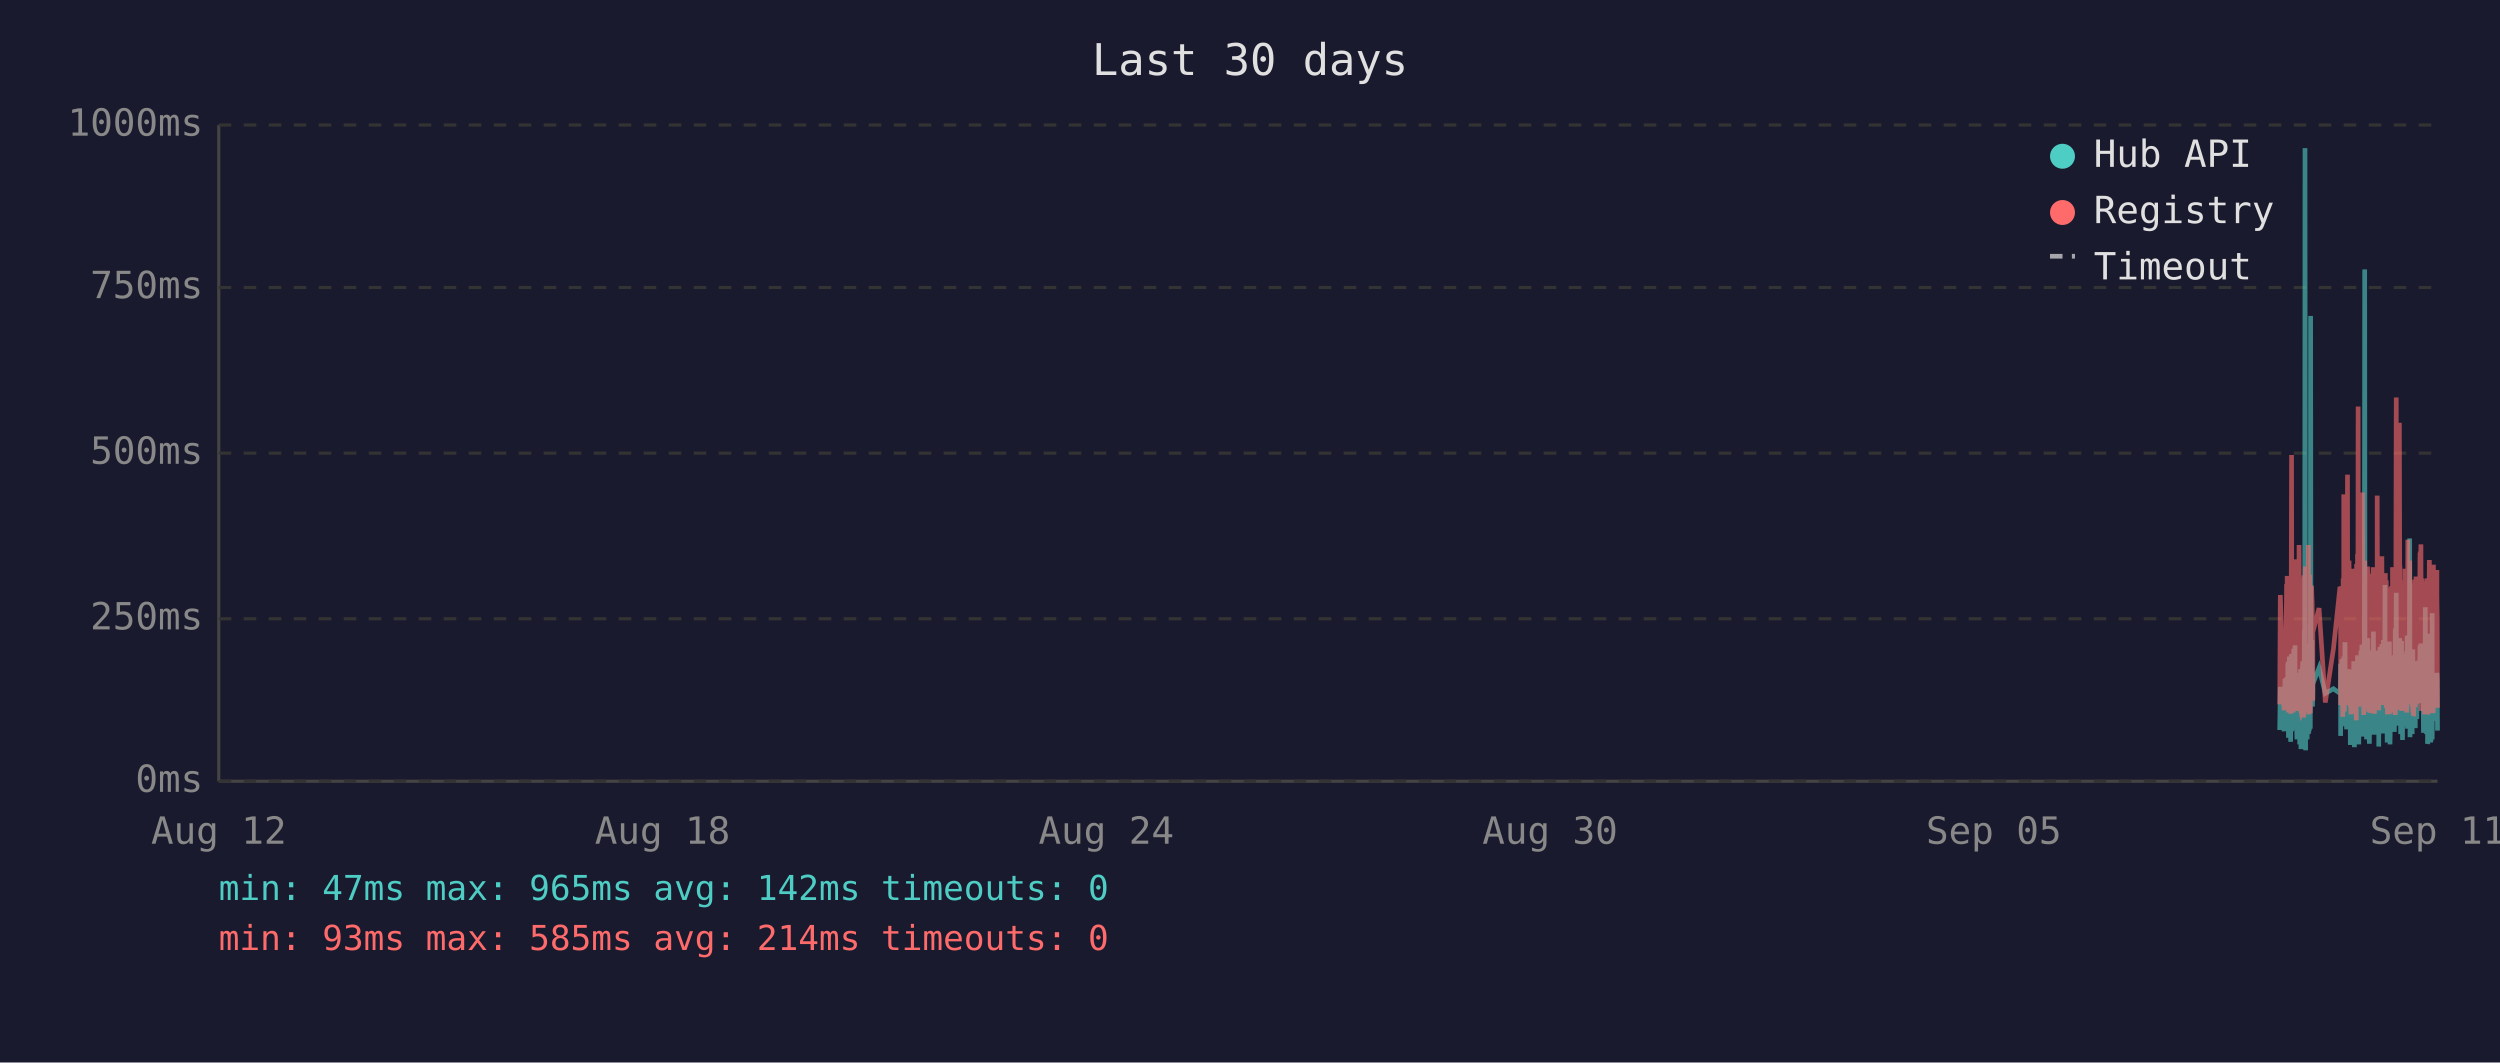
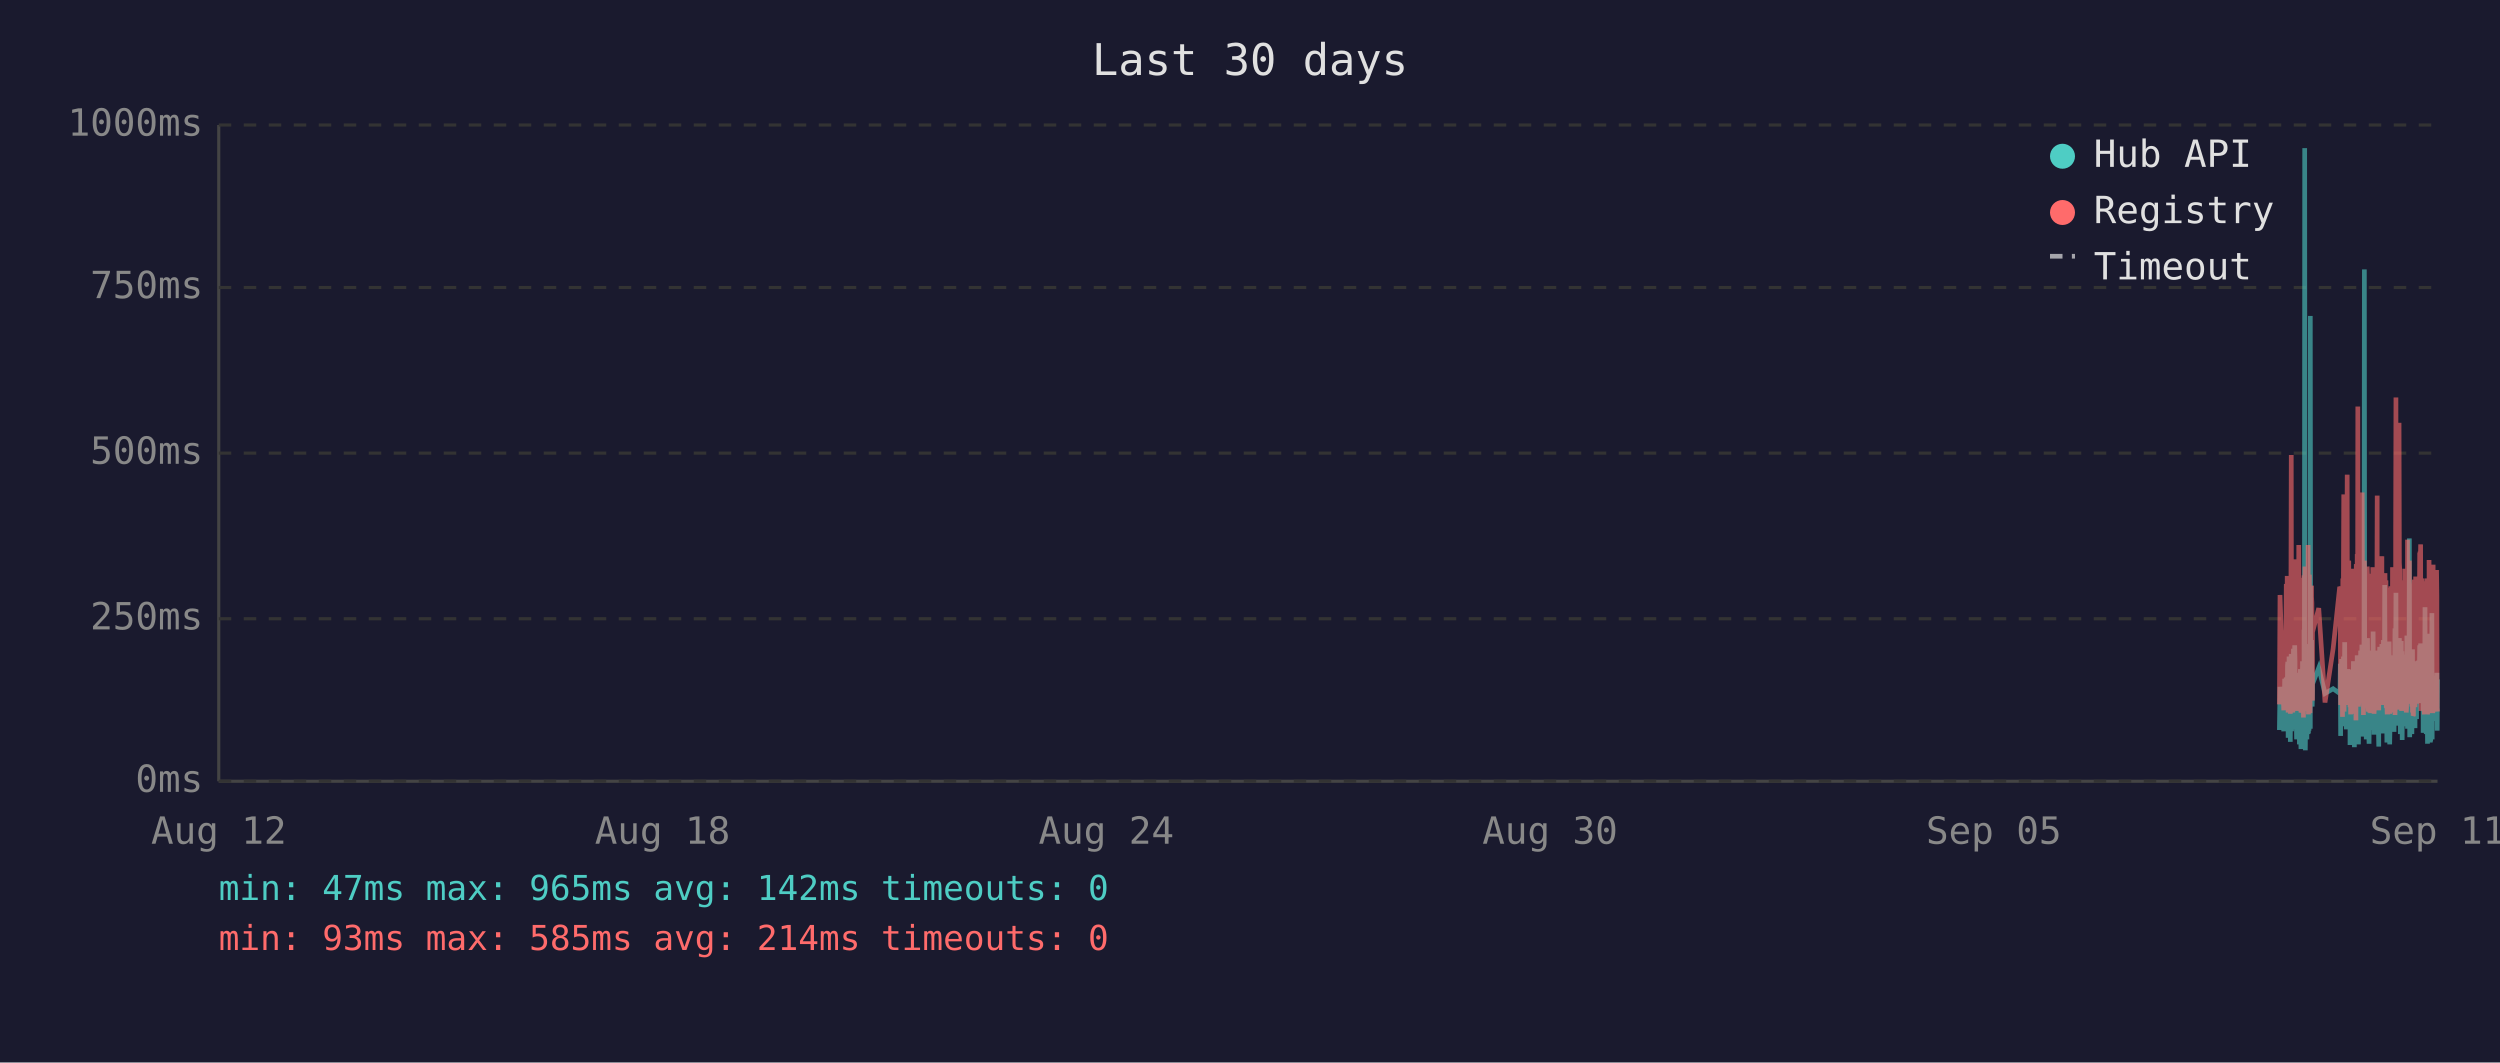
<svg xmlns="http://www.w3.org/2000/svg" viewBox="0 0 800 340" font-family="monospace" font-size="12">
  <rect width="800" height="340" fill="#1a1a2e" />
  <text x="400" y="24" fill="#e0e0e0" font-size="14" text-anchor="middle">Last 30 days</text>
  <line x1="70" y1="40" x2="70" y2="250" stroke="#444" stroke-width="1" />
  <line x1="70" y1="250" x2="780" y2="250" stroke="#444" stroke-width="1" />
  <line x1="70" y1="250" x2="780" y2="250" stroke="#333" stroke-width="1" stroke-dasharray="4" />
  <text x="65" y="250" fill="#888" text-anchor="end" dominant-baseline="middle">0ms</text>
  <line x1="70" y1="198" x2="780" y2="198" stroke="#333" stroke-width="1" stroke-dasharray="4" />
  <text x="65" y="198" fill="#888" text-anchor="end" dominant-baseline="middle">250ms</text>
  <line x1="70" y1="145" x2="780" y2="145" stroke="#333" stroke-width="1" stroke-dasharray="4" />
  <text x="65" y="145" fill="#888" text-anchor="end" dominant-baseline="middle">500ms</text>
  <line x1="70" y1="92" x2="780" y2="92" stroke="#333" stroke-width="1" stroke-dasharray="4" />
  <text x="65" y="92" fill="#888" text-anchor="end" dominant-baseline="middle">750ms</text>
  <line x1="70" y1="40" x2="780" y2="40" stroke="#333" stroke-width="1" stroke-dasharray="4" />
  <text x="65" y="40" fill="#888" text-anchor="end" dominant-baseline="middle">1000ms</text>
  <text x="70" y="270" fill="#888" text-anchor="middle">Aug 12</text>
  <text x="212" y="270" fill="#888" text-anchor="middle">Aug 18</text>
  <text x="354" y="270" fill="#888" text-anchor="middle">Aug 24</text>
  <text x="496" y="270" fill="#888" text-anchor="middle">Aug 30</text>
  <text x="638" y="270" fill="#888" text-anchor="middle">Sep 05</text>
  <text x="780" y="270" fill="#888" text-anchor="middle">Sep 11</text>
-   <polyline points="729.5,233.6 729.7,219.8 730.9,234.0 731.2,217.2 731.3,223.3 731.7,216.8 731.8,222.3 731.9,224.2 731.9,225.0 732.0,233.6 732.1,213.0 732.2,211.8 732.3,236.1 732.3,235.1 732.4,223.8 732.4,221.2 732.5,222.3 732.6,210.1 732.7,223.3 732.8,234.7 732.9,220.6 732.9,218.9 733.0,237.4 733.1,223.1 733.2,210.9 733.3,209.3 733.4,234.0 733.4,217.0 733.5,214.3 733.6,230.9 733.7,233.4 733.8,220.6 733.8,221.2 733.9,220.6 733.9,215.8 734.0,207.6 734.1,216.6 734.2,213.9 734.3,218.9 734.4,206.5 734.4,211.4 734.5,228.4 734.6,226.1 734.7,220.2 734.8,221.2 734.9,221.9 734.9,228.8 735.0,236.6 735.1,221.9 735.2,215.3 735.3,231.1 735.3,221.9 735.4,221.2 735.5,218.7 735.6,234.7 735.7,221.2 735.8,218.1 735.8,223.1 735.9,238.2 736.0,220.8 736.1,224.8 736.2,214.1 736.3,232.6 736.3,239.7 736.4,237.6 736.5,232.6 736.6,219.1 736.7,219.8 736.8,217.2 736.8,213.2 736.9,211.6 737.0,220.2 737.1,216.6 737.2,222.5 737.2,234.7 737.3,229.4 737.3,225.6 737.4,201.5 737.5,223.8 737.6,47.4 737.7,196.0 737.8,240.1 737.8,231.1 737.9,221.0 738.0,225.0 738.1,217.9 738.2,212.8 738.3,236.6 738.3,222.7 738.4,222.9 738.5,221.0 738.6,234.9 738.7,209.0 738.8,234.7 738.8,213.5 738.9,206.1 739.0,233.8 739.1,220.2 739.2,230.7 739.3,223.8 739.3,233.2 739.4,101.1 739.5,207.2 739.6,217.9 739.7,218.9 739.7,224.4 739.8,204.8 739.9,216.6 740.0,226.1 740.1,221.2 740.1,218.9 742.1,213.7 744.1,221.9 746.7,220.4 748.8,221.9 748.9,221.0 749.0,212.4 749.0,235.5 749.1,214.1 749.2,215.3 749.3,214.3 749.4,210.9 749.5,219.5 749.5,221.0 749.6,222.9 749.7,232.4 749.8,217.4 749.9,231.1 750.0,210.1 750.0,216.0 750.1,232.2 750.2,226.1 750.3,216.2 750.4,205.5 750.5,230.3 750.5,217.4 750.6,224.4 750.7,232.2 750.8,215.8 750.9,233.4 751.0,214.5 751.1,219.3 751.2,221.9 751.3,227.3 751.4,214.1 751.5,222.9 751.5,215.6 751.6,218.3 751.7,220.0 751.8,215.1 751.9,230.1 751.9,214.3 752.0,215.8 752.1,238.4 752.2,223.8 752.3,238.0 752.4,222.1 752.4,222.1 752.5,230.5 752.6,220.2 752.7,216.8 752.8,225.6 752.9,236.1 752.9,221.9 753.0,216.8 753.1,220.6 753.2,211.6 753.3,216.6 753.4,233.8 753.4,239.1 753.5,234.9 753.6,227.3 753.7,229.4 753.8,211.6 753.9,215.1 753.9,215.8 754.0,236.1 754.0,235.3 754.1,221.7 754.2,216.8 754.3,233.8 754.4,209.7 754.4,223.8 754.5,222.7 754.6,216.6 754.7,229.4 754.8,238.2 754.9,229.6 754.9,220.4 755.0,214.5 755.1,220.4 755.2,229.8 755.3,221.2 755.4,219.3 755.4,217.4 755.5,208.2 755.6,218.5 755.7,208.2 755.8,218.9 755.8,206.3 755.9,235.7 756.0,212.2 756.1,213.9 756.2,219.8 756.3,218.7 756.3,233.0 756.4,219.3 756.5,226.1 756.6,197.1 756.7,86.2 756.8,216.0 756.8,233.8 756.9,208.2 757.0,213.0 757.1,210.3 757.2,223.3 757.3,236.6 757.3,217.9 757.4,205.9 757.5,216.4 757.6,216.4 757.7,204.2 757.8,216.4 757.8,219.8 757.9,213.7 757.9,231.7 758.0,223.1 758.1,234.9 758.2,238.0 758.3,228.2 758.3,231.5 758.4,222.1 758.5,222.1 758.6,233.6 758.7,219.5 758.8,208.2 758.8,225.8 758.9,212.8 759.0,221.0 759.1,233.2 759.2,224.4 759.3,231.5 759.3,216.0 759.4,218.9 759.5,202.1 759.6,224.6 759.7,217.7 759.7,235.1 759.8,222.9 759.9,226.1 760.0,221.4 760.1,219.8 760.2,211.4 760.2,212.2 760.3,220.8 760.4,208.2 760.5,221.4 760.6,222.5 760.7,214.9 760.7,220.2 760.8,209.0 760.9,219.5 761.0,220.2 761.1,215.3 761.2,218.7 761.2,233.4 761.2,238.9 761.3,210.9 761.4,223.5 761.5,213.2 761.6,207.0 761.7,219.5 761.7,216.4 761.8,223.3 761.9,224.2 762.0,215.3 762.1,210.9 762.2,221.0 762.2,206.1 762.3,233.0 762.4,220.4 762.5,210.7 762.6,220.2 762.7,234.7 762.7,204.8 762.8,219.1 762.9,228.6 763.0,214.3 763.1,222.3 763.2,187.2 763.2,208.6 763.3,221.2 763.4,207.4 763.5,220.6 763.6,221.4 763.6,228.4 763.7,223.5 763.8,226.5 763.9,237.6 763.9,221.4 764.0,234.2 764.1,220.8 764.1,214.9 764.2,234.5 764.3,217.0 764.4,227.1 764.5,221.7 764.6,205.3 764.6,215.6 764.7,226.5 764.8,238.2 764.9,232.6 765.0,223.3 765.1,216.8 765.1,234.0 765.2,225.4 765.3,218.1 765.4,209.9 765.5,218.3 765.6,225.6 765.6,209.7 765.7,211.6 765.8,224.0 765.9,219.1 765.9,221.4 766.0,223.8 766.1,233.4 766.1,226.7 766.2,234.2 766.3,222.9 766.4,213.0 766.5,201.1 766.6,229.2 766.6,220.8 766.7,215.8 766.8,189.7 766.9,223.5 767.0,208.8 767.0,223.3 767.1,217.7 767.2,207.8 767.3,218.1 767.4,213.9 767.5,212.0 767.5,218.9 767.6,218.3 767.7,232.2 767.8,206.3 767.9,204.2 768.0,218.5 768.0,230.9 768.1,218.3 768.2,234.9 768.3,229.8 768.4,215.3 768.5,205.1 768.5,232.6 768.6,231.1 768.7,208.4 768.8,236.8 768.9,218.9 769.0,228.6 769.0,228.4 769.1,209.5 769.2,217.0 769.3,232.4 769.4,230.1 769.5,212.8 769.5,223.8 769.6,221.4 769.7,232.2 769.8,218.1 769.9,222.5 770.0,229.4 770.0,221.2 770.1,230.3 770.2,224.2 770.3,203.4 770.4,208.2 770.4,233.2 770.5,222.9 770.6,228.2 770.7,216.6 770.8,219.3 770.9,221.0 770.9,214.5 771.0,211.8 771.1,172.3 771.2,235.9 771.3,230.9 771.4,211.6 771.4,209.5 771.5,217.2 771.6,218.7 771.7,220.0 771.8,215.3 771.9,234.9 771.9,227.3 772.0,213.9 772.1,207.8 772.2,230.1 772.3,225.4 772.4,233.0 772.4,215.1 772.5,225.0 772.6,219.3 772.7,220.8 772.7,220.6 772.8,225.0 772.9,233.0 772.9,211.6 773.0,222.9 773.1,220.0 773.2,225.0 773.3,213.7 773.4,213.7 773.4,230.1 773.5,213.5 773.6,224.2 773.7,214.9 773.8,224.2 773.9,211.4 773.9,218.7 774.0,212.8 774.1,215.1 774.2,225.0 774.3,213.7 774.4,206.5 774.4,213.9 774.5,217.7 774.6,219.1 774.7,205.9 774.8,224.0 774.9,212.4 774.9,216.4 775.0,219.8 775.1,220.6 775.2,215.3 775.3,222.5 775.4,224.6 775.4,223.1 775.5,234.5 775.6,230.9 775.7,229.6 775.8,224.6 775.9,225.2 775.9,216.6 776.0,218.3 776.1,194.3 776.2,231.1 776.3,223.3 776.4,207.4 776.4,216.2 776.5,234.9 776.6,231.7 776.7,212.8 776.8,226.5 776.8,238.0 776.9,237.6 777.0,221.4 777.1,219.5 777.2,220.4 777.3,217.2 777.3,217.9 777.4,202.8 777.5,216.6 777.6,224.4 777.7,215.6 777.8,215.1 777.8,237.6 777.8,219.8 777.9,237.2 778.0,233.2 778.1,222.9 778.2,224.2 778.3,196.2 778.3,236.6 778.4,217.9 778.5,218.9 778.6,223.3 778.7,218.5 778.8,224.4 778.8,217.2 778.9,217.7 779.0,216.4 779.1,228.2 779.2,217.0 779.3,216.4 779.3,217.0 779.4,224.8 779.5,230.7 779.6,222.5 779.7,218.5 779.8,221.2 779.8,215.3 779.9,217.4 780.0,233.8" fill="none" stroke="#4ecdc4" stroke-width="1.5" opacity="0.6" />
-   <polyline points="729.5,225.4 729.7,190.4 730.9,227.3 731.2,201.7 731.3,226.5 731.7,187.6 731.8,187.6 731.9,215.8 731.9,184.3 732.0,224.6 732.1,206.3 732.2,192.5 732.3,228.0 732.3,225.8 732.4,209.0 732.4,204.0 732.5,209.0 732.6,196.2 732.7,224.4 732.8,225.8 732.9,206.1 732.9,204.2 733.0,228.4 733.1,222.3 733.2,186.0 733.3,145.6 733.4,226.3 733.4,215.1 733.5,226.3 733.6,224.2 733.7,226.5 733.8,228.0 733.8,228.0 733.9,206.5 733.9,198.1 734.0,181.3 734.1,193.1 734.2,199.4 734.3,181.1 734.4,201.1 734.4,196.7 734.5,223.5 734.6,214.9 734.7,179.0 734.8,185.3 734.9,227.5 734.9,225.8 735.0,226.7 735.1,185.7 735.2,209.5 735.3,224.4 735.3,184.9 735.4,184.5 735.5,206.3 735.6,225.0 735.7,174.4 735.8,200.7 735.8,185.3 735.9,226.5 736.0,186.4 736.1,222.7 736.2,190.8 736.3,216.6 736.3,227.5 736.4,228.0 736.5,227.7 736.6,186.6 736.7,210.5 736.8,200.2 736.8,200.4 736.9,198.1 737.0,206.1 737.1,190.4 737.2,184.9 737.2,229.6 737.3,217.7 737.3,184.1 737.4,188.3 737.5,216.6 737.6,187.8 737.7,181.3 737.8,227.5 737.8,225.6 737.9,207.4 738.0,226.5 738.1,201.3 738.2,193.9 738.3,226.9 738.3,184.1 738.4,209.0 738.5,185.5 738.6,225.8 738.7,174.4 738.8,228.6 738.8,192.7 738.9,197.5 739.0,224.0 739.1,183.9 739.2,225.0 739.3,228.2 739.3,216.0 739.4,209.9 739.5,192.2 739.6,193.3 739.7,221.7 739.7,187.4 739.8,191.0 739.9,192.9 740.0,217.2 740.1,224.2 740.1,202.3 742.1,194.6 744.1,224.8 746.7,207.6 748.8,187.8 748.9,188.7 749.0,201.7 749.0,225.6 749.1,191.0 749.2,187.6 749.3,190.8 749.4,190.6 749.5,208.8 749.5,210.5 749.6,216.0 749.7,229.4 749.8,185.1 749.9,218.7 750.0,182.8 750.0,158.2 750.1,221.7 750.2,227.7 750.3,191.8 750.4,178.8 750.5,225.4 750.5,203.0 750.6,219.5 750.7,219.3 750.8,205.3 750.9,225.6 751.0,182.0 751.1,181.3 751.2,151.9 751.3,218.5 751.4,189.1 751.5,208.0 751.5,207.4 751.6,210.1 751.7,179.4 751.8,202.1 751.9,224.2 751.9,194.3 752.0,189.9 752.1,226.3 752.2,196.4 752.3,228.6 752.4,206.5 752.4,217.4 752.5,224.4 752.6,182.0 752.7,191.4 752.8,228.4 752.9,225.4 752.9,225.2 753.0,187.6 753.1,184.7 753.2,196.7 753.3,204.0 753.4,223.8 753.4,224.4 753.5,226.9 753.6,215.6 753.7,216.8 753.8,210.1 753.9,208.2 753.9,205.9 754.0,230.5 754.0,228.4 754.1,180.5 754.2,186.4 754.3,223.8 754.4,177.3 754.4,184.7 754.5,225.8 754.6,130.1 754.7,217.2 754.8,226.1 754.9,224.8 754.9,181.8 755.0,190.8 755.1,201.7 755.2,225.0 755.3,221.0 755.4,183.4 755.4,192.7 755.5,199.2 755.6,184.9 755.7,182.2 755.8,183.9 755.8,178.4 755.9,224.2 756.0,157.6 756.1,197.7 756.2,208.6 756.3,184.5 756.3,214.1 756.4,228.8 756.5,206.5 756.6,194.6 756.7,179.4 756.8,186.6 756.8,221.9 756.9,214.1 757.0,203.6 757.1,197.3 757.2,208.8 757.3,225.2 757.3,190.6 757.4,194.6 757.5,189.5 757.6,181.3 757.7,184.5 757.8,191.4 757.8,188.1 757.9,192.7 757.9,226.1 758.0,227.7 758.1,225.0 758.2,223.5 758.3,215.3 758.3,228.0 758.4,215.1 758.5,184.5 758.6,215.3 758.7,228.2 758.8,197.3 758.8,184.3 758.9,224.4 759.0,183.6 759.1,225.6 759.2,185.3 759.3,224.8 759.3,226.3 759.4,181.5 759.5,190.8 759.6,213.5 759.7,189.7 759.7,225.0 759.8,228.4 759.9,226.3 760.0,217.7 760.1,203.4 760.2,199.6 760.2,194.8 760.3,185.3 760.4,199.4 760.5,188.9 760.6,215.1 760.7,190.6 760.7,158.6 760.8,192.7 760.9,187.8 761.0,207.8 761.1,195.0 761.2,184.1 761.2,216.0 761.2,227.3 761.3,183.6 761.4,223.8 761.5,194.3 761.6,182.8 761.7,185.1 761.7,202.3 761.8,204.4 761.9,220.6 762.0,189.3 762.1,207.8 762.2,181.3 762.2,178.0 762.3,223.3 762.4,183.4 762.5,191.6 762.6,204.0 762.7,225.6 762.7,195.8 762.8,210.1 762.9,222.9 763.0,189.1 763.1,207.0 763.2,191.2 763.2,197.5 763.3,183.4 763.4,197.9 763.5,193.5 763.6,185.7 763.6,226.5 763.7,225.4 763.8,210.9 763.9,226.7 763.9,225.2 764.0,228.6 764.1,210.1 764.1,193.1 764.2,228.6 764.3,214.7 764.4,214.9 764.5,214.5 764.6,188.1 764.6,191.4 764.7,226.3 764.8,228.4 764.9,223.8 765.0,211.4 765.1,216.8 765.1,226.5 765.2,187.6 765.3,203.4 765.4,226.5 765.5,191.2 765.6,217.0 765.6,181.5 765.7,196.2 765.8,228.0 765.9,191.8 765.9,225.8 766.0,225.8 766.1,227.5 766.1,218.3 766.2,227.7 766.3,183.9 766.4,190.6 766.5,228.8 766.6,222.9 766.6,223.8 766.7,170.4 766.8,127.2 766.9,196.0 767.0,199.6 767.0,227.1 767.1,188.9 767.2,191.6 767.3,209.0 767.4,192.5 767.5,188.5 767.5,182.2 767.6,209.0 767.7,225.6 767.8,135.3 767.9,180.1 768.0,182.0 768.0,225.2 768.1,185.7 768.2,223.8 768.3,225.8 768.4,189.1 768.5,207.0 768.5,227.5 768.6,216.0 768.7,197.1 768.8,222.5 768.9,214.5 769.0,217.2 769.0,223.8 769.1,189.5 769.2,186.8 769.3,223.5 769.4,223.3 769.5,189.9 769.5,226.5 769.6,182.0 769.7,224.2 769.8,205.3 769.9,227.1 770.0,224.0 770.0,185.1 770.1,228.0 770.2,226.5 770.3,184.5 770.4,207.2 770.4,218.3 770.5,172.7 770.6,224.4 770.7,195.0 770.8,189.7 770.9,181.3 770.9,185.1 771.0,197.5 771.1,179.4 771.2,224.0 771.3,225.2 771.4,192.2 771.4,205.9 771.5,207.4 771.6,210.5 771.7,224.4 771.8,191.4 771.9,226.1 771.9,218.3 772.0,189.3 772.1,228.0 772.2,209.0 772.3,229.0 772.4,228.8 772.4,192.9 772.5,187.0 772.6,187.6 772.7,185.5 772.7,208.0 772.8,224.6 772.9,226.3 772.9,200.4 773.0,216.4 773.1,184.5 773.2,207.2 773.3,190.8 773.4,191.8 773.4,225.2 773.5,190.8 773.6,208.2 773.7,191.2 773.8,188.1 773.9,194.1 773.9,187.0 774.0,193.1 774.1,189.7 774.2,224.2 774.3,193.3 774.4,176.9 774.4,188.9 774.5,176.5 774.6,180.7 774.7,174.2 774.8,227.5 774.9,185.7 774.9,191.0 775.0,207.2 775.1,185.1 775.2,192.0 775.3,216.6 775.4,226.3 775.4,208.0 775.5,226.5 775.6,227.3 775.7,218.9 775.8,227.1 775.9,228.6 775.9,191.6 776.0,227.1 776.1,198.6 776.2,227.3 776.3,218.9 776.4,186.0 776.4,191.0 776.5,224.6 776.6,228.6 776.7,185.1 776.8,217.4 776.8,223.8 776.9,228.6 777.0,227.3 777.1,206.1 777.2,206.1 777.3,193.9 777.3,188.9 777.4,179.2 777.5,200.0 777.6,226.7 777.7,193.9 777.8,192.0 777.8,227.3 777.8,204.8 777.9,227.5 778.0,226.5 778.1,225.4 778.2,226.7 778.3,193.3 778.3,228.2 778.4,193.1 778.5,209.0 778.6,228.2 778.7,180.7 778.8,210.9 778.8,197.7 778.9,192.9 779.0,193.5 779.1,215.8 779.2,199.8 779.3,207.2 779.3,224.4 779.4,224.6 779.5,214.7 779.6,186.2 779.7,225.2 779.8,182.4 779.8,190.6 779.9,197.5 780.0,226.5" fill="none" stroke="#ff6b6b" stroke-width="1.5" opacity="0.6" />
+   <polyline points="729.4,233.6 729.6,219.8 730.8,234.0 731.1,217.2 731.3,223.3 731.6,216.8 731.7,222.3 731.8,224.2 731.9,225.0 731.9,233.6 732.0,213.0 732.1,211.8 732.2,236.1 732.2,235.1 732.3,223.8 732.4,221.2 732.4,222.3 732.5,210.1 732.6,223.3 732.7,234.7 732.8,220.6 732.9,218.9 732.9,237.4 733.0,223.1 733.1,210.9 733.2,209.3 733.3,234.0 733.4,217.0 733.4,214.3 733.5,230.9 733.6,233.4 733.7,220.6 733.7,221.2 733.8,220.6 733.9,215.8 733.9,207.6 734.0,216.6 734.1,213.9 734.2,218.9 734.3,206.5 734.4,211.4 734.4,228.4 734.5,226.1 734.6,220.2 734.7,221.2 734.8,221.9 734.8,228.8 734.9,236.6 735.0,221.9 735.1,215.3 735.2,231.1 735.3,221.9 735.3,221.2 735.4,218.7 735.5,234.7 735.6,221.2 735.7,218.1 735.8,223.1 735.8,238.2 735.9,220.8 736.0,224.8 736.1,214.1 736.2,232.6 736.3,239.7 736.3,237.6 736.4,232.6 736.5,219.1 736.6,219.8 736.7,217.2 736.8,213.2 736.8,211.6 736.9,220.2 737.0,216.6 737.1,222.5 737.1,234.7 737.2,229.4 737.3,225.6 737.3,201.5 737.4,223.8 737.5,47.4 737.6,196.0 737.7,240.1 737.8,231.1 737.8,221.0 737.9,225.0 738.0,217.9 738.1,212.8 738.2,236.6 738.3,222.7 738.3,222.9 738.4,221.0 738.5,234.9 738.6,209.0 738.7,234.7 738.8,213.5 738.8,206.1 738.9,233.8 739.0,220.2 739.1,230.7 739.2,223.8 739.3,233.2 739.3,101.1 739.4,207.2 739.5,217.9 739.6,218.9 739.7,224.4 739.7,204.8 739.8,216.6 739.9,226.1 740.0,221.2 740.0,218.9 742.0,213.7 744.0,221.9 746.6,220.4 748.7,221.9 748.8,221.0 748.9,212.4 749.0,235.5 749.0,214.1 749.1,215.3 749.2,214.3 749.3,210.9 749.4,219.5 749.5,221.0 749.5,222.9 749.6,232.4 749.7,217.4 749.8,231.1 749.9,210.1 750.0,216.0 750.0,232.2 750.1,226.1 750.2,216.2 750.3,205.5 750.4,230.3 750.5,217.4 750.5,224.4 750.6,232.2 750.7,215.8 750.8,233.4 750.9,214.5 751.0,219.3 751.1,221.9 751.2,227.3 751.3,214.1 751.4,222.9 751.5,215.6 751.5,218.3 751.6,220.0 751.7,215.1 751.8,230.1 751.9,214.3 752.0,215.8 752.0,238.4 752.1,223.8 752.2,238.0 752.3,222.1 752.4,222.1 752.4,230.5 752.5,220.2 752.6,216.8 752.7,225.6 752.8,236.1 752.9,221.9 752.9,216.8 753.0,220.6 753.1,211.6 753.2,216.6 753.3,233.8 753.4,239.1 753.4,234.9 753.5,227.3 753.6,229.4 753.7,211.6 753.8,215.1 753.9,215.8 753.9,236.1 753.9,235.3 754.0,221.7 754.1,216.8 754.2,233.8 754.3,209.7 754.4,223.8 754.4,222.7 754.5,216.6 754.6,229.4 754.7,238.2 754.8,229.6 754.9,220.4 754.9,214.5 755.0,220.4 755.1,229.8 755.2,221.2 755.3,219.3 755.4,217.4 755.4,208.2 755.5,218.5 755.6,208.2 755.7,218.9 755.8,206.3 755.8,235.7 755.9,212.2 756.0,213.9 756.1,219.8 756.2,218.7 756.3,233.0 756.3,219.3 756.4,226.1 756.5,197.1 756.6,86.2 756.7,216.0 756.8,233.8 756.8,208.2 756.9,213.0 757.0,210.3 757.1,223.3 757.2,236.6 757.3,217.9 757.3,205.9 757.4,216.4 757.5,216.4 757.6,204.2 757.7,216.4 757.8,219.8 757.8,213.7 757.8,231.7 757.9,223.1 758.0,234.9 758.1,238.0 758.2,228.2 758.3,231.5 758.3,222.1 758.4,222.1 758.5,233.6 758.6,219.5 758.7,208.2 758.8,225.8 758.8,212.8 758.9,221.0 759.0,233.2 759.1,224.4 759.2,231.5 759.3,216.0 759.3,218.9 759.4,202.1 759.5,224.6 759.6,217.7 759.7,235.1 759.7,222.9 759.8,226.1 759.9,221.4 760.0,219.8 760.1,211.4 760.2,212.2 760.2,220.8 760.3,208.2 760.4,221.4 760.5,222.5 760.6,214.9 760.7,220.2 760.7,209.0 760.8,219.5 760.9,220.2 761.0,215.3 761.1,218.7 761.1,233.4 761.2,238.9 761.2,210.9 761.3,223.5 761.4,213.2 761.5,207.0 761.6,219.5 761.7,216.4 761.7,223.3 761.8,224.2 761.9,215.3 762.0,210.9 762.1,221.0 762.2,206.1 762.2,233.0 762.3,220.4 762.4,210.7 762.5,220.2 762.6,234.7 762.7,204.8 762.7,219.1 762.8,228.6 762.9,214.3 763.0,222.3 763.1,187.2 763.2,208.6 763.2,221.2 763.3,207.4 763.4,220.6 763.5,221.4 763.6,228.4 763.6,223.5 763.7,226.5 763.8,237.6 763.8,221.4 763.9,234.2 764.0,220.8 764.1,214.9 764.1,234.5 764.2,217.0 764.3,227.1 764.4,221.7 764.5,205.3 764.6,215.6 764.6,226.5 764.7,238.2 764.8,232.6 764.9,223.3 765.0,216.8 765.1,234.0 765.1,225.4 765.2,218.1 765.3,209.9 765.4,218.3 765.5,225.6 765.6,209.7 765.6,211.6 765.7,224.0 765.8,219.1 765.8,221.4 765.9,223.8 766.0,233.4 766.1,226.7 766.1,234.2 766.2,222.9 766.3,213.0 766.4,201.1 766.5,229.2 766.6,220.8 766.6,215.8 766.7,189.7 766.8,223.5 766.9,208.8 767.0,223.3 767.0,217.7 767.1,207.8 767.2,218.1 767.3,213.9 767.4,212.0 767.5,218.9 767.5,218.3 767.6,232.2 767.7,206.3 767.8,204.2 767.9,218.5 768.0,230.9 768.0,218.3 768.1,234.9 768.2,229.8 768.3,215.3 768.4,205.1 768.5,232.6 768.5,231.1 768.6,208.4 768.7,236.8 768.8,218.9 768.9,228.6 769.0,228.4 769.0,209.5 769.1,217.0 769.2,232.4 769.3,230.1 769.4,212.8 769.5,223.8 769.5,221.4 769.6,232.2 769.7,218.1 769.8,222.5 769.9,229.4 770.0,221.2 770.0,230.3 770.1,224.2 770.2,203.4 770.3,208.2 770.4,233.2 770.4,222.9 770.5,228.2 770.6,216.6 770.7,219.3 770.8,221.0 770.9,214.5 770.9,211.8 771.0,172.3 771.1,235.9 771.2,230.9 771.3,211.6 771.4,209.5 771.4,217.2 771.5,218.7 771.6,220.0 771.7,215.3 771.8,234.9 771.9,227.3 771.9,213.9 772.0,207.8 772.1,230.1 772.2,225.4 772.3,233.0 772.4,215.1 772.4,225.0 772.5,219.3 772.6,220.8 772.6,220.6 772.7,225.0 772.8,233.0 772.9,211.6 772.9,222.9 773.0,220.0 773.1,225.0 773.2,213.7 773.3,213.7 773.3,230.1 773.4,213.5 773.5,224.2 773.6,214.9 773.7,224.2 773.8,211.4 773.9,218.7 773.9,212.8 774.0,215.1 774.1,225.0 774.2,213.7 774.3,206.5 774.4,213.9 774.4,217.7 774.5,219.1 774.6,205.9 774.7,224.0 774.8,212.4 774.9,216.4 774.9,219.8 775.0,220.6 775.1,215.3 775.2,222.5 775.3,224.6 775.4,223.1 775.4,234.5 775.5,230.9 775.6,229.6 775.7,224.6 775.8,225.2 775.9,216.6 775.9,218.3 776.0,194.3 776.1,231.1 776.2,223.3 776.3,207.4 776.3,216.2 776.4,234.9 776.5,231.7 776.6,212.8 776.7,226.5 776.8,238.0 776.8,237.6 776.9,221.4 777.0,219.5 777.1,220.4 777.2,217.2 777.3,217.9 777.3,202.8 777.4,216.6 777.5,224.4 777.6,215.6 777.7,215.1 777.7,237.6 777.8,219.8 777.8,237.2 777.9,233.2 778.0,222.9 778.1,224.2 778.2,196.2 778.3,236.6 778.3,217.9 778.4,218.9 778.5,223.3 778.6,218.5 778.7,224.4 778.8,217.2 778.8,217.7 778.9,216.4 779.0,228.2 779.1,217.0 779.2,216.4 779.3,217.0 779.3,224.8 779.4,230.7 779.5,222.5 779.6,218.5 779.7,221.2 779.8,215.3 779.8,217.4 779.9,233.8 780.0,217.4" fill="none" stroke="#4ecdc4" stroke-width="1.5" opacity="0.6" />
+   <polyline points="729.4,225.4 729.6,190.4 730.8,227.3 731.1,201.7 731.3,226.5 731.6,187.6 731.7,187.6 731.8,215.8 731.9,184.3 731.9,224.6 732.0,206.3 732.1,192.5 732.2,228.0 732.2,225.8 732.3,209.0 732.4,204.0 732.4,209.0 732.5,196.2 732.6,224.4 732.7,225.8 732.8,206.1 732.9,204.2 732.9,228.4 733.0,222.3 733.1,186.0 733.2,145.6 733.3,226.3 733.4,215.1 733.4,226.3 733.5,224.2 733.6,226.5 733.7,228.0 733.7,228.0 733.8,206.5 733.9,198.1 733.9,181.3 734.0,193.1 734.1,199.4 734.2,181.1 734.3,201.1 734.4,196.7 734.4,223.5 734.5,214.9 734.6,179.0 734.7,185.3 734.8,227.5 734.8,225.8 734.9,226.7 735.0,185.7 735.1,209.5 735.2,224.4 735.3,184.9 735.3,184.5 735.4,206.3 735.5,225.0 735.6,174.4 735.7,200.7 735.8,185.3 735.8,226.5 735.9,186.4 736.0,222.7 736.1,190.8 736.2,216.6 736.3,227.5 736.3,228.0 736.4,227.7 736.5,186.6 736.6,210.5 736.7,200.2 736.8,200.4 736.8,198.1 736.9,206.1 737.0,190.4 737.1,184.9 737.1,229.6 737.2,217.7 737.3,184.1 737.3,188.3 737.4,216.6 737.5,187.8 737.6,181.3 737.7,227.5 737.8,225.6 737.8,207.4 737.9,226.5 738.0,201.3 738.1,193.9 738.2,226.9 738.3,184.1 738.3,209.0 738.4,185.5 738.5,225.8 738.6,174.4 738.7,228.6 738.8,192.7 738.8,197.5 738.9,224.0 739.0,183.9 739.1,225.0 739.2,228.2 739.3,216.0 739.3,209.9 739.4,192.2 739.5,193.3 739.6,221.7 739.7,187.4 739.7,191.0 739.8,192.9 739.9,217.2 740.0,224.2 740.0,202.3 742.0,194.6 744.0,224.8 746.6,207.6 748.7,187.8 748.8,188.7 748.9,201.7 749.0,225.6 749.0,191.0 749.1,187.6 749.2,190.8 749.3,190.6 749.4,208.8 749.5,210.5 749.5,216.0 749.6,229.4 749.7,185.1 749.8,218.7 749.9,182.8 750.0,158.2 750.0,221.7 750.1,227.7 750.2,191.8 750.3,178.8 750.4,225.4 750.5,203.0 750.5,219.5 750.6,219.3 750.7,205.3 750.8,225.6 750.9,182.0 751.0,181.3 751.1,151.9 751.2,218.5 751.3,189.1 751.4,208.0 751.5,207.4 751.5,210.1 751.6,179.4 751.7,202.1 751.8,224.2 751.9,194.3 752.0,189.9 752.0,226.3 752.1,196.4 752.2,228.6 752.3,206.5 752.4,217.4 752.4,224.4 752.5,182.0 752.6,191.4 752.7,228.4 752.8,225.4 752.9,225.2 752.9,187.6 753.0,184.7 753.1,196.7 753.2,204.0 753.3,223.8 753.4,224.4 753.4,226.9 753.5,215.6 753.6,216.8 753.7,210.1 753.8,208.2 753.9,205.9 753.9,230.5 753.9,228.4 754.0,180.5 754.1,186.4 754.2,223.8 754.3,177.3 754.4,184.7 754.4,225.8 754.5,130.1 754.6,217.2 754.7,226.1 754.8,224.8 754.9,181.8 754.9,190.8 755.0,201.7 755.1,225.0 755.2,221.0 755.3,183.4 755.4,192.7 755.4,199.2 755.5,184.9 755.6,182.2 755.7,183.9 755.8,178.4 755.8,224.2 755.9,157.6 756.0,197.7 756.1,208.6 756.2,184.5 756.3,214.1 756.3,228.8 756.4,206.5 756.5,194.6 756.6,179.4 756.7,186.6 756.8,221.9 756.8,214.1 756.9,203.6 757.0,197.3 757.1,208.8 757.2,225.2 757.3,190.6 757.3,194.6 757.4,189.5 757.5,181.3 757.6,184.5 757.7,191.4 757.8,188.1 757.8,192.7 757.8,226.1 757.9,227.7 758.0,225.0 758.1,223.5 758.2,215.3 758.3,228.0 758.3,215.1 758.4,184.5 758.5,215.3 758.6,228.2 758.7,197.3 758.8,184.3 758.8,224.4 758.9,183.6 759.0,225.6 759.1,185.3 759.2,224.8 759.3,226.3 759.3,181.5 759.4,190.8 759.5,213.5 759.6,189.7 759.7,225.0 759.7,228.4 759.8,226.3 759.9,217.7 760.0,203.4 760.1,199.6 760.2,194.8 760.2,185.3 760.3,199.4 760.4,188.9 760.5,215.1 760.6,190.6 760.7,158.6 760.7,192.7 760.8,187.8 760.9,207.8 761.0,195.0 761.1,184.1 761.1,216.0 761.2,227.3 761.2,183.6 761.3,223.8 761.4,194.3 761.5,182.8 761.6,185.1 761.7,202.3 761.7,204.4 761.8,220.6 761.9,189.3 762.0,207.8 762.1,181.3 762.2,178.0 762.2,223.3 762.3,183.4 762.4,191.6 762.5,204.0 762.6,225.6 762.7,195.8 762.7,210.1 762.8,222.9 762.9,189.1 763.0,207.0 763.1,191.2 763.2,197.5 763.2,183.4 763.3,197.9 763.4,193.5 763.5,185.7 763.6,226.5 763.6,225.4 763.7,210.9 763.8,226.7 763.8,225.2 763.9,228.6 764.0,210.1 764.1,193.1 764.1,228.6 764.2,214.7 764.3,214.9 764.4,214.5 764.5,188.1 764.6,191.4 764.6,226.3 764.7,228.4 764.8,223.8 764.9,211.4 765.0,216.8 765.1,226.5 765.1,187.6 765.2,203.4 765.3,226.5 765.4,191.2 765.5,217.0 765.6,181.5 765.6,196.2 765.7,228.0 765.8,191.8 765.8,225.8 765.9,225.8 766.0,227.5 766.1,218.3 766.1,227.7 766.2,183.9 766.3,190.6 766.4,228.8 766.5,222.9 766.6,223.8 766.6,170.4 766.7,127.2 766.8,196.0 766.9,199.6 767.0,227.1 767.0,188.9 767.1,191.6 767.2,209.0 767.3,192.5 767.4,188.5 767.5,182.2 767.5,209.0 767.6,225.6 767.7,135.3 767.8,180.1 767.9,182.0 768.0,225.2 768.0,185.7 768.1,223.8 768.2,225.8 768.3,189.1 768.4,207.0 768.5,227.5 768.5,216.0 768.6,197.1 768.7,222.5 768.8,214.5 768.9,217.2 769.0,223.8 769.0,189.5 769.1,186.8 769.2,223.5 769.3,223.3 769.4,189.9 769.5,226.5 769.5,182.0 769.6,224.2 769.7,205.3 769.8,227.1 769.9,224.0 770.0,185.1 770.0,228.0 770.1,226.5 770.2,184.5 770.3,207.2 770.4,218.3 770.4,172.7 770.5,224.4 770.6,195.0 770.7,189.7 770.8,181.3 770.9,185.1 770.9,197.5 771.0,179.4 771.1,224.0 771.2,225.2 771.3,192.2 771.4,205.9 771.4,207.4 771.5,210.5 771.6,224.4 771.7,191.4 771.8,226.1 771.9,218.3 771.9,189.3 772.0,228.0 772.1,209.0 772.2,229.0 772.3,228.8 772.4,192.9 772.4,187.0 772.5,187.6 772.6,185.5 772.6,208.0 772.7,224.6 772.8,226.3 772.9,200.4 772.9,216.4 773.0,184.5 773.1,207.2 773.2,190.8 773.3,191.8 773.3,225.2 773.4,190.8 773.5,208.2 773.6,191.2 773.7,188.1 773.8,194.1 773.9,187.0 773.9,193.1 774.0,189.7 774.1,224.2 774.2,193.3 774.3,176.9 774.4,188.9 774.4,176.5 774.5,180.7 774.6,174.2 774.7,227.5 774.8,185.7 774.9,191.0 774.9,207.2 775.0,185.1 775.1,192.0 775.2,216.6 775.3,226.3 775.4,208.0 775.4,226.5 775.5,227.3 775.6,218.9 775.7,227.1 775.8,228.6 775.9,191.6 775.9,227.1 776.0,198.6 776.1,227.3 776.2,218.9 776.3,186.0 776.3,191.0 776.4,224.6 776.5,228.6 776.6,185.1 776.7,217.4 776.8,223.8 776.8,228.6 776.9,227.3 777.0,206.1 777.1,206.1 777.2,193.9 777.3,188.9 777.3,179.2 777.4,200.0 777.5,226.7 777.6,193.9 777.7,192.0 777.7,227.3 777.8,204.8 777.8,227.5 777.9,226.5 778.0,225.4 778.1,226.7 778.2,193.3 778.3,228.2 778.3,193.1 778.4,209.0 778.5,228.2 778.6,180.7 778.7,210.9 778.8,197.7 778.8,192.9 778.9,193.5 779.0,215.8 779.1,199.8 779.2,207.2 779.3,224.4 779.3,224.6 779.4,214.7 779.5,186.2 779.6,225.2 779.7,182.4 779.8,190.6 779.8,197.5 779.9,226.5 780.0,227.7" fill="none" stroke="#ff6b6b" stroke-width="1.5" opacity="0.6" />
  <circle cx="660" cy="50" r="4" fill="#4ecdc4" />
  <text x="670" y="50" fill="#e0e0e0" dominant-baseline="middle">Hub API</text>
  <circle cx="660" cy="68" r="4" fill="#ff6b6b" />
  <text x="670" y="68" fill="#e0e0e0" dominant-baseline="middle">Registry</text>
  <line x1="656" y1="82" x2="664" y2="82" stroke="#e0e0e0" stroke-width="1.5" stroke-dasharray="4,3" opacity="0.7" />
  <text x="670" y="86" fill="#e0e0e0" dominant-baseline="middle">Timeout</text>
  <text x="70" y="288" fill="#4ecdc4" font-size="11">min: 47ms  max: 965ms  avg: 142ms  timeouts: 0</text>
  <text x="70" y="304" fill="#ff6b6b" font-size="11">min: 93ms  max: 585ms  avg: 214ms  timeouts: 0</text>
</svg>
